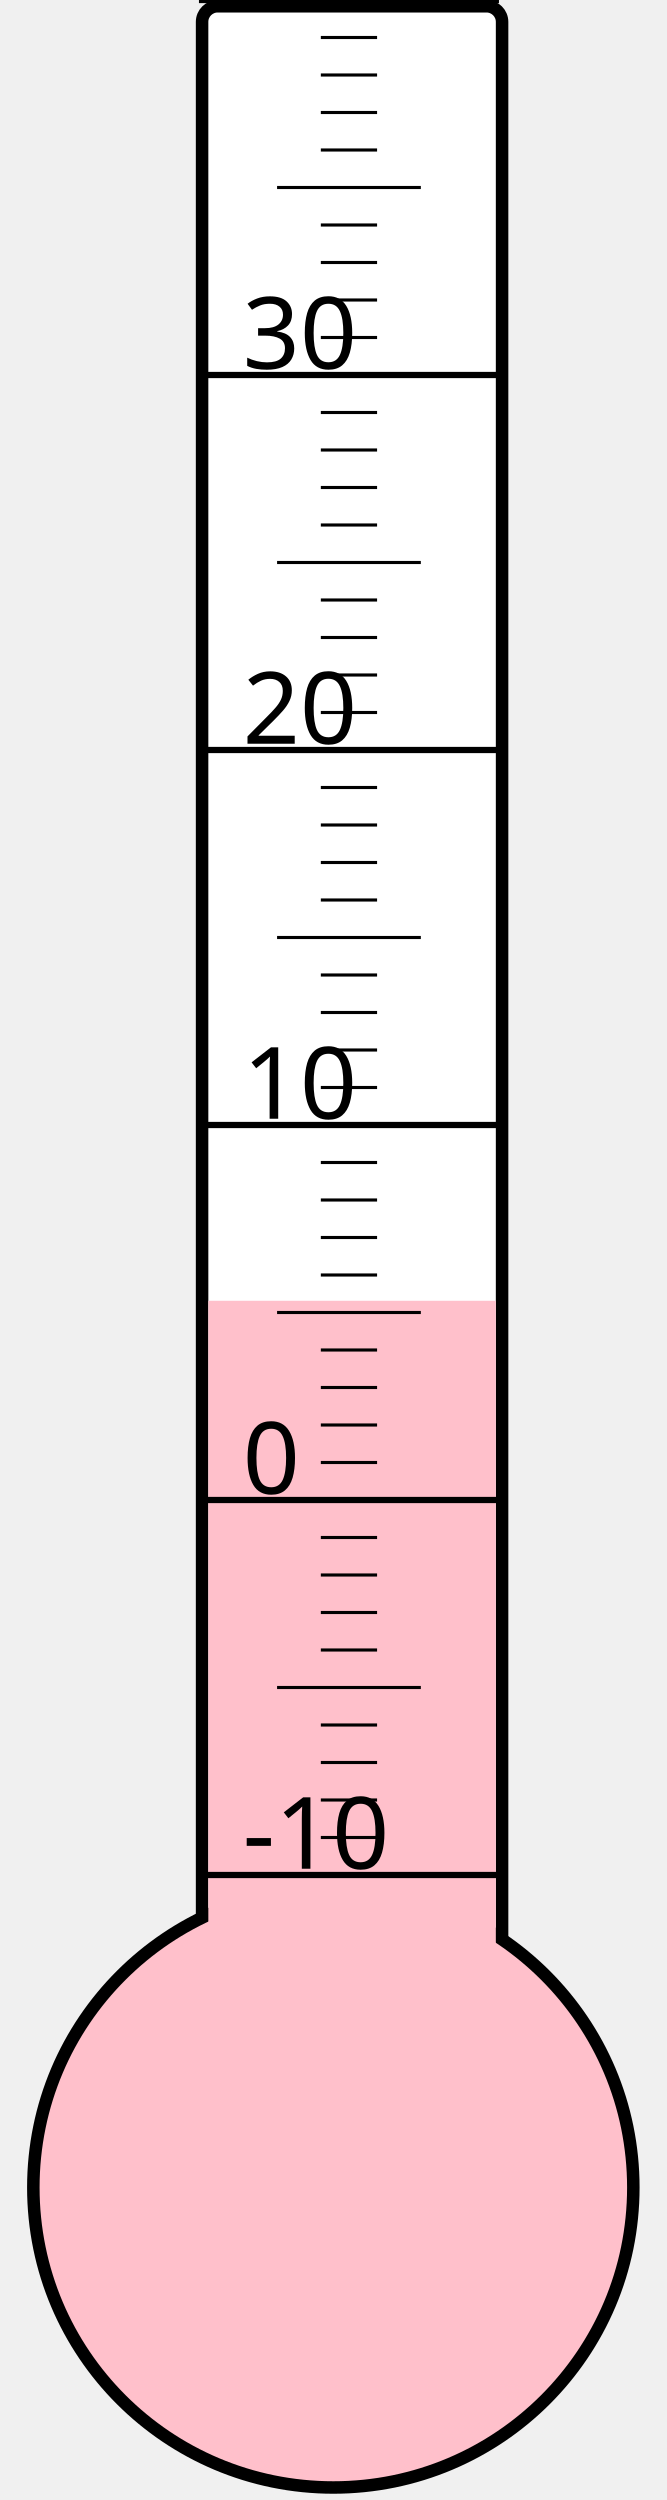
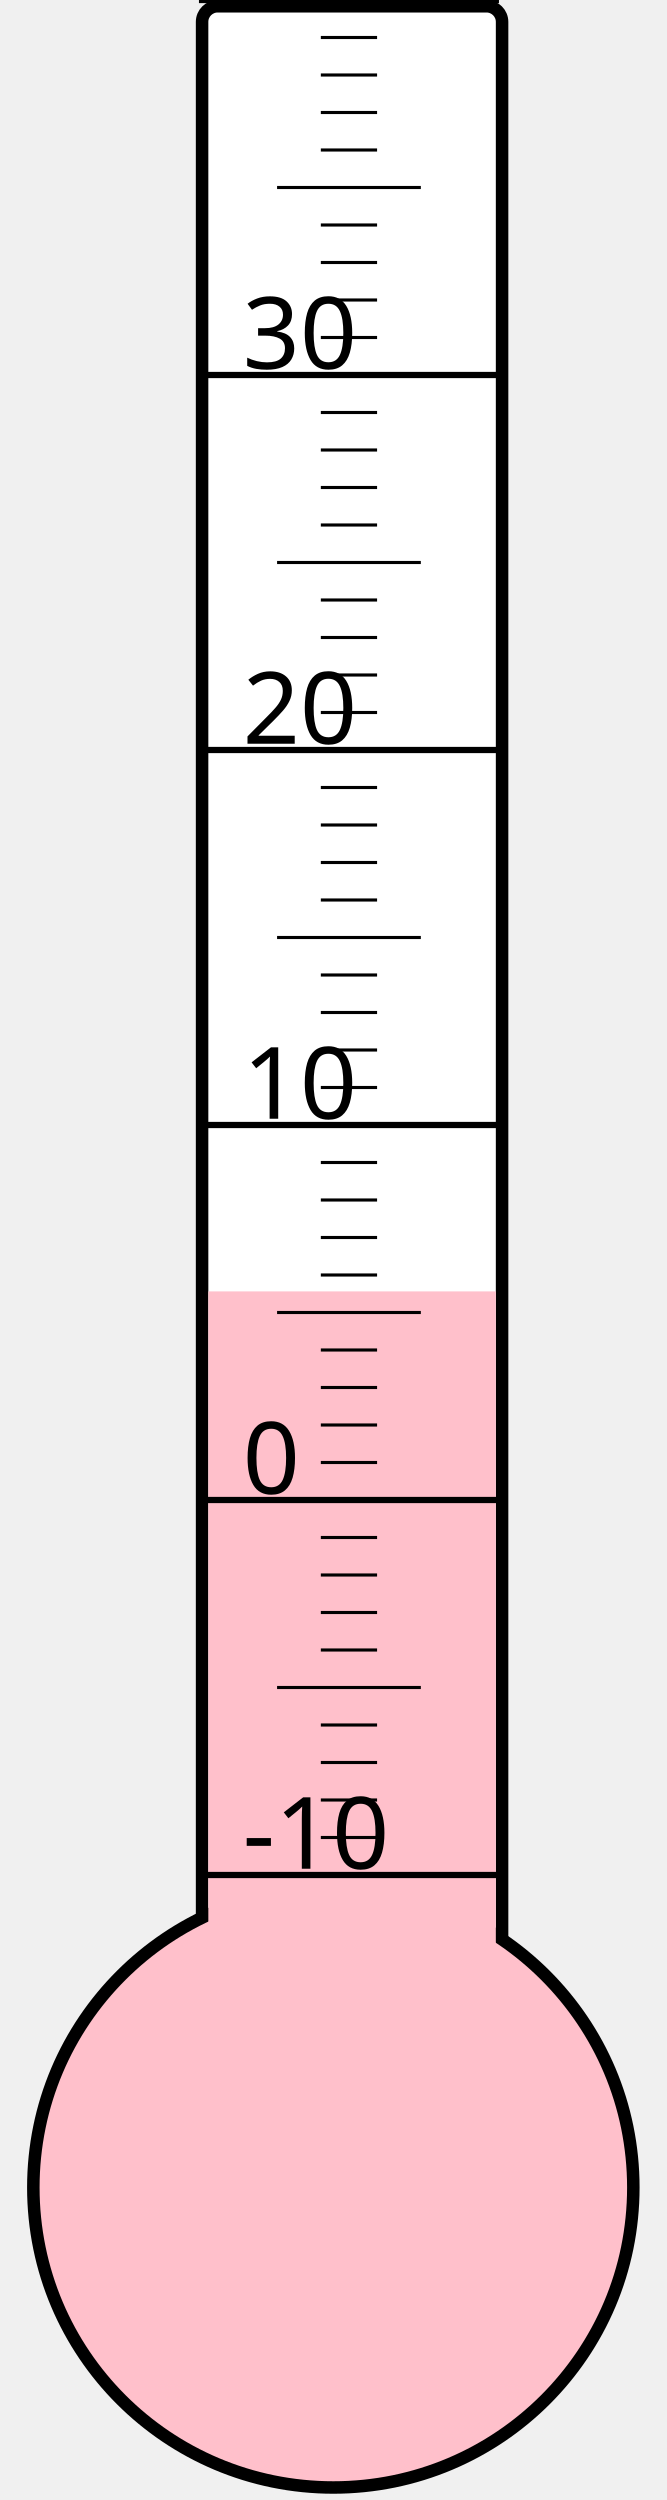
<svg xmlns="http://www.w3.org/2000/svg" width="40px" height="150px" viewBox="0 0 200 800">
  <rect width="200" height="800" x="0" y="0" style="fill: #ffffeb; fill-opacity: 0;" />
  <rect width="96" height="680" x="58" y="2" rx="5" ry="5" style="fill: white; fill-opacity: 1; stroke: black; stroke-width: 4;" />
  <circle cx="100" cy="700" r="96" style="fill: pink; stroke: black; stroke-width: 4;" />
-   <rect width="92" height="283.75" x="60" y="416.25" style="fill: pink; fill-opacity: 1; stroke-width: 0;" />
+   <rect width="92" height="286.75" x="60" y="413.25" style="fill: pink; fill-opacity: 1; stroke-width: 0;" />
  <text x="71" y="598" style="font-family: sans-serif; font-size: 24pt;">-10</text>
  <text x="71" y="478" style="font-family: sans-serif; font-size: 24pt;">0</text>
  <text x="71" y="358" style="font-family: sans-serif; font-size: 24pt;">10</text>
  <text x="71" y="238" style="font-family: sans-serif; font-size: 24pt;">20</text>
  <text x="71" y="118" style="font-family: sans-serif; font-size: 24pt;">30</text>
  <g style="stroke: black;">
    <line x1="57" y1="600" x2="153" y2="600" style="stroke-width: 2;" />
    <line x1="96" y1="588" x2="114" y2="588" style="stroke-width: 1;" />
    <line x1="96" y1="576" x2="114" y2="576" style="stroke-width: 1;" />
    <line x1="96" y1="564" x2="114" y2="564" style="stroke-width: 1;" />
    <line x1="96" y1="552" x2="114" y2="552" style="stroke-width: 1;" />
    <line x1="82" y1="540" x2="128" y2="540" style="stroke-width: 1;" />
    <line x1="96" y1="528" x2="114" y2="528" style="stroke-width: 1;" />
    <line x1="96" y1="516" x2="114" y2="516" style="stroke-width: 1;" />
    <line x1="96" y1="504" x2="114" y2="504" style="stroke-width: 1;" />
    <line x1="96" y1="492" x2="114" y2="492" style="stroke-width: 1;" />
    <line x1="57" y1="480" x2="153" y2="480" style="stroke-width: 2;" />
    <line x1="96" y1="468" x2="114" y2="468" style="stroke-width: 1;" />
    <line x1="96" y1="456" x2="114" y2="456" style="stroke-width: 1;" />
    <line x1="96" y1="444" x2="114" y2="444" style="stroke-width: 1;" />
    <line x1="96" y1="432" x2="114" y2="432" style="stroke-width: 1;" />
    <line x1="82" y1="420" x2="128" y2="420" style="stroke-width: 1;" />
    <line x1="96" y1="408" x2="114" y2="408" style="stroke-width: 1;" />
    <line x1="96" y1="396" x2="114" y2="396" style="stroke-width: 1;" />
    <line x1="96" y1="384" x2="114" y2="384" style="stroke-width: 1;" />
    <line x1="96" y1="372" x2="114" y2="372" style="stroke-width: 1;" />
    <line x1="57" y1="360" x2="153" y2="360" style="stroke-width: 2;" />
    <line x1="96" y1="348" x2="114" y2="348" style="stroke-width: 1;" />
    <line x1="96" y1="336" x2="114" y2="336" style="stroke-width: 1;" />
    <line x1="96" y1="324" x2="114" y2="324" style="stroke-width: 1;" />
    <line x1="96" y1="312" x2="114" y2="312" style="stroke-width: 1;" />
    <line x1="82" y1="300" x2="128" y2="300" style="stroke-width: 1;" />
    <line x1="96" y1="288" x2="114" y2="288" style="stroke-width: 1;" />
    <line x1="96" y1="276" x2="114" y2="276" style="stroke-width: 1;" />
    <line x1="96" y1="264" x2="114" y2="264" style="stroke-width: 1;" />
    <line x1="96" y1="252" x2="114" y2="252" style="stroke-width: 1;" />
    <line x1="57" y1="240" x2="153" y2="240" style="stroke-width: 2;" />
    <line x1="96" y1="228" x2="114" y2="228" style="stroke-width: 1;" />
    <line x1="96" y1="216" x2="114" y2="216" style="stroke-width: 1;" />
    <line x1="96" y1="204" x2="114" y2="204" style="stroke-width: 1;" />
    <line x1="96" y1="192" x2="114" y2="192" style="stroke-width: 1;" />
    <line x1="82" y1="180" x2="128" y2="180" style="stroke-width: 1;" />
    <line x1="96" y1="168" x2="114" y2="168" style="stroke-width: 1;" />
    <line x1="96" y1="156" x2="114" y2="156" style="stroke-width: 1;" />
    <line x1="96" y1="144" x2="114" y2="144" style="stroke-width: 1;" />
    <line x1="96" y1="132" x2="114" y2="132" style="stroke-width: 1;" />
    <line x1="57" y1="120" x2="153" y2="120" style="stroke-width: 2;" />
    <line x1="96" y1="108" x2="114" y2="108" style="stroke-width: 1;" />
    <line x1="96" y1="96" x2="114" y2="96" style="stroke-width: 1;" />
    <line x1="96" y1="84" x2="114" y2="84" style="stroke-width: 1;" />
    <line x1="96" y1="72" x2="114" y2="72" style="stroke-width: 1;" />
    <line x1="82" y1="60" x2="128" y2="60" style="stroke-width: 1;" />
    <line x1="96" y1="48" x2="114" y2="48" style="stroke-width: 1;" />
    <line x1="96" y1="36" x2="114" y2="36" style="stroke-width: 1;" />
    <line x1="96" y1="24" x2="114" y2="24" style="stroke-width: 1;" />
    <line x1="96" y1="12" x2="114" y2="12" style="stroke-width: 1;" />
    <line x1="57" y1="0" x2="153" y2="0" style="stroke-width: 2;" />
  </g>
</svg>
